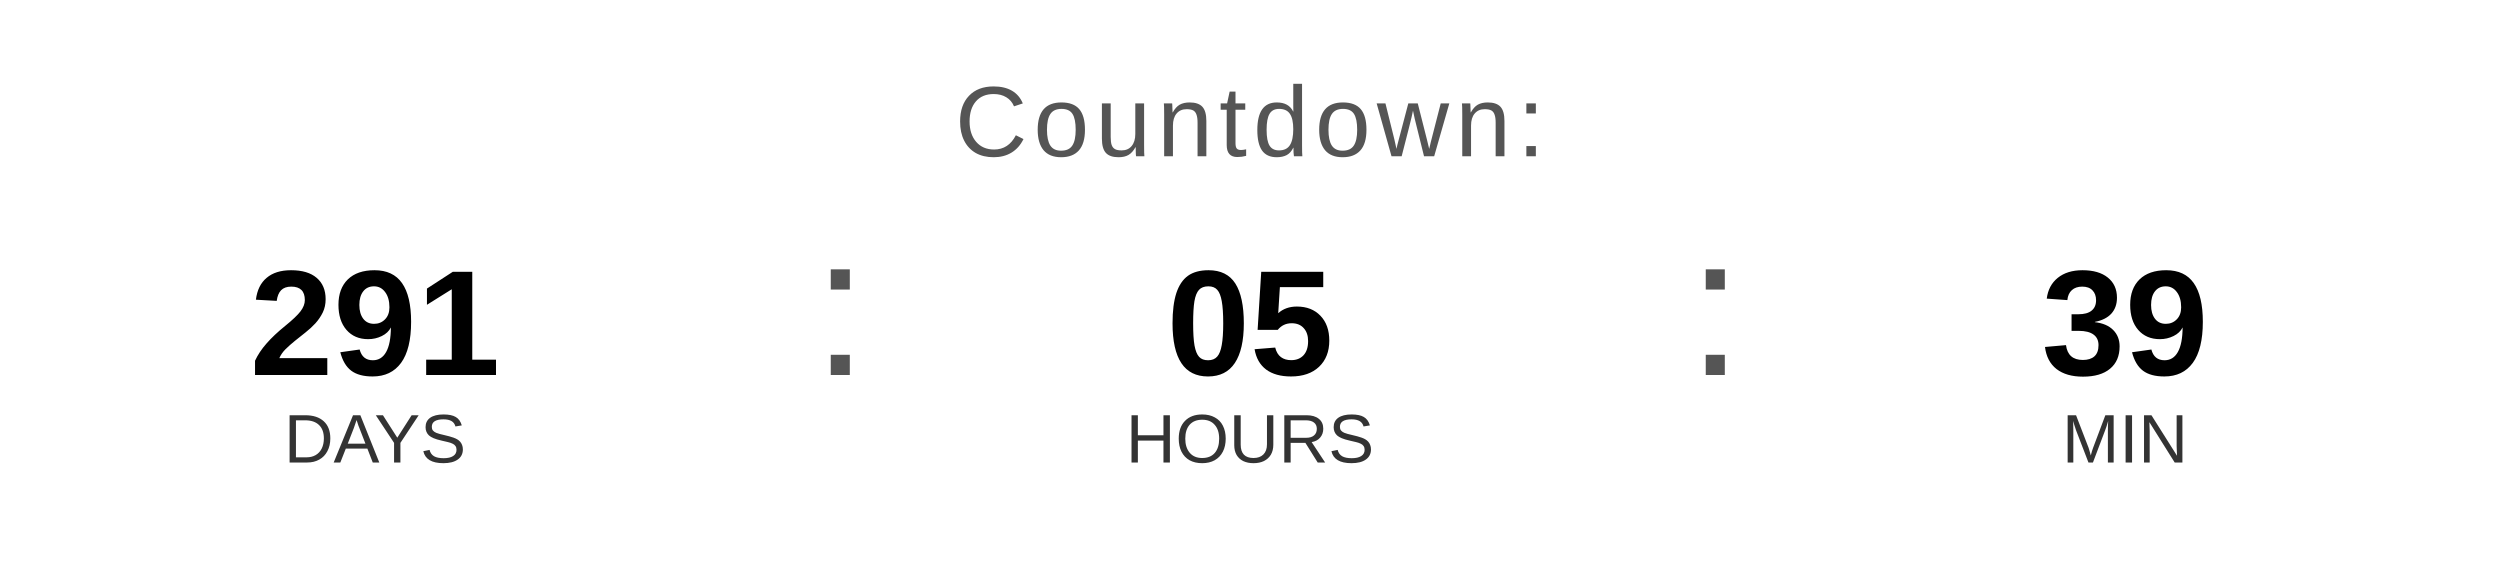
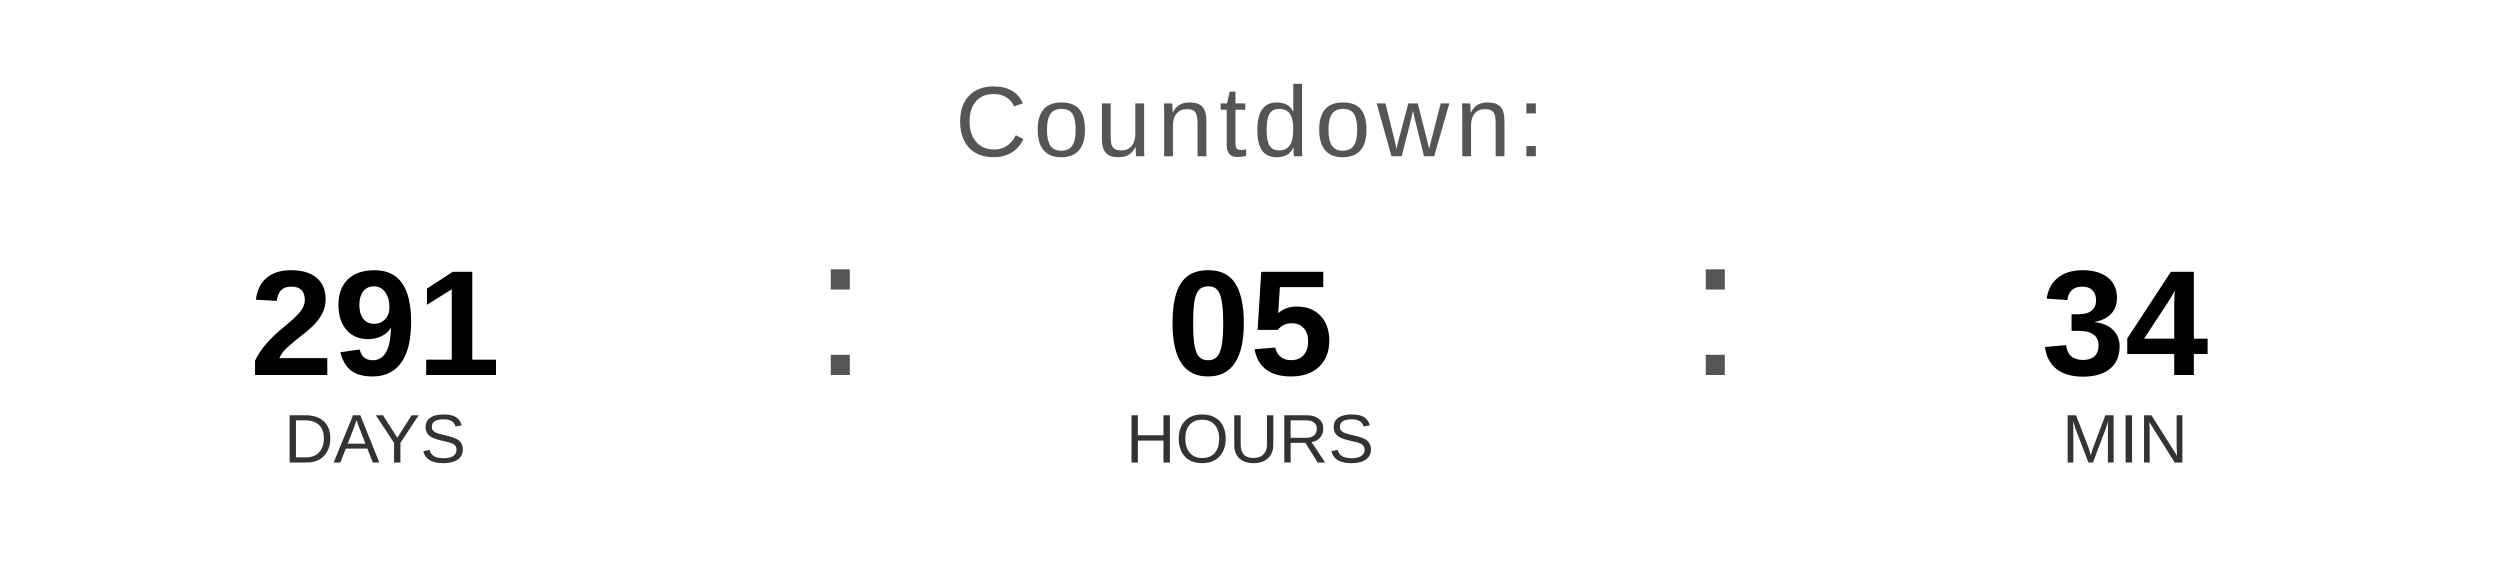
<svg xmlns="http://www.w3.org/2000/svg" width="400" height="90" viewBox="0 0 400 90">
  <text x="200" y="25" font-family="Arial, Helvetica, sans-serif" font-size="16" fill="#555555" text-anchor="middle" letter-spacing="1">
    Countdown:
  </text>
  <text x="60" y="60" font-family="Arial, Helvetica, sans-serif" font-size="24" font-weight="bold" fill="#000000" text-anchor="middle">291</text>
  <text x="60" y="74" font-family="Arial, Helvetica, sans-serif" font-size="11" fill="#333333" text-anchor="middle">DAYS</text>
  <text x="130" y="60" font-family="Arial, sans-serif" font-size="32" fill="#555555">:</text>
  <text x="200" y="60" font-family="Arial, Helvetica, sans-serif" font-size="24" font-weight="bold" fill="#000000" text-anchor="middle">05</text>
  <text x="200" y="74" font-family="Arial, Helvetica, sans-serif" font-size="11" fill="#333333" text-anchor="middle">HOURS</text>
  <text x="270" y="60" font-family="Arial, sans-serif" font-size="32" fill="#555555">:</text>
-   <text x="340" y="60" font-family="Arial, Helvetica, sans-serif" font-size="24" font-weight="bold" fill="#000000" text-anchor="middle">39</text>
+   <text x="340" y="60" font-family="Arial, Helvetica, sans-serif" font-size="24" font-weight="bold" fill="#000000" text-anchor="middle">34</text>
  <text x="340" y="74" font-family="Arial, Helvetica, sans-serif" font-size="11" fill="#333333" text-anchor="middle">MIN</text>
</svg>
